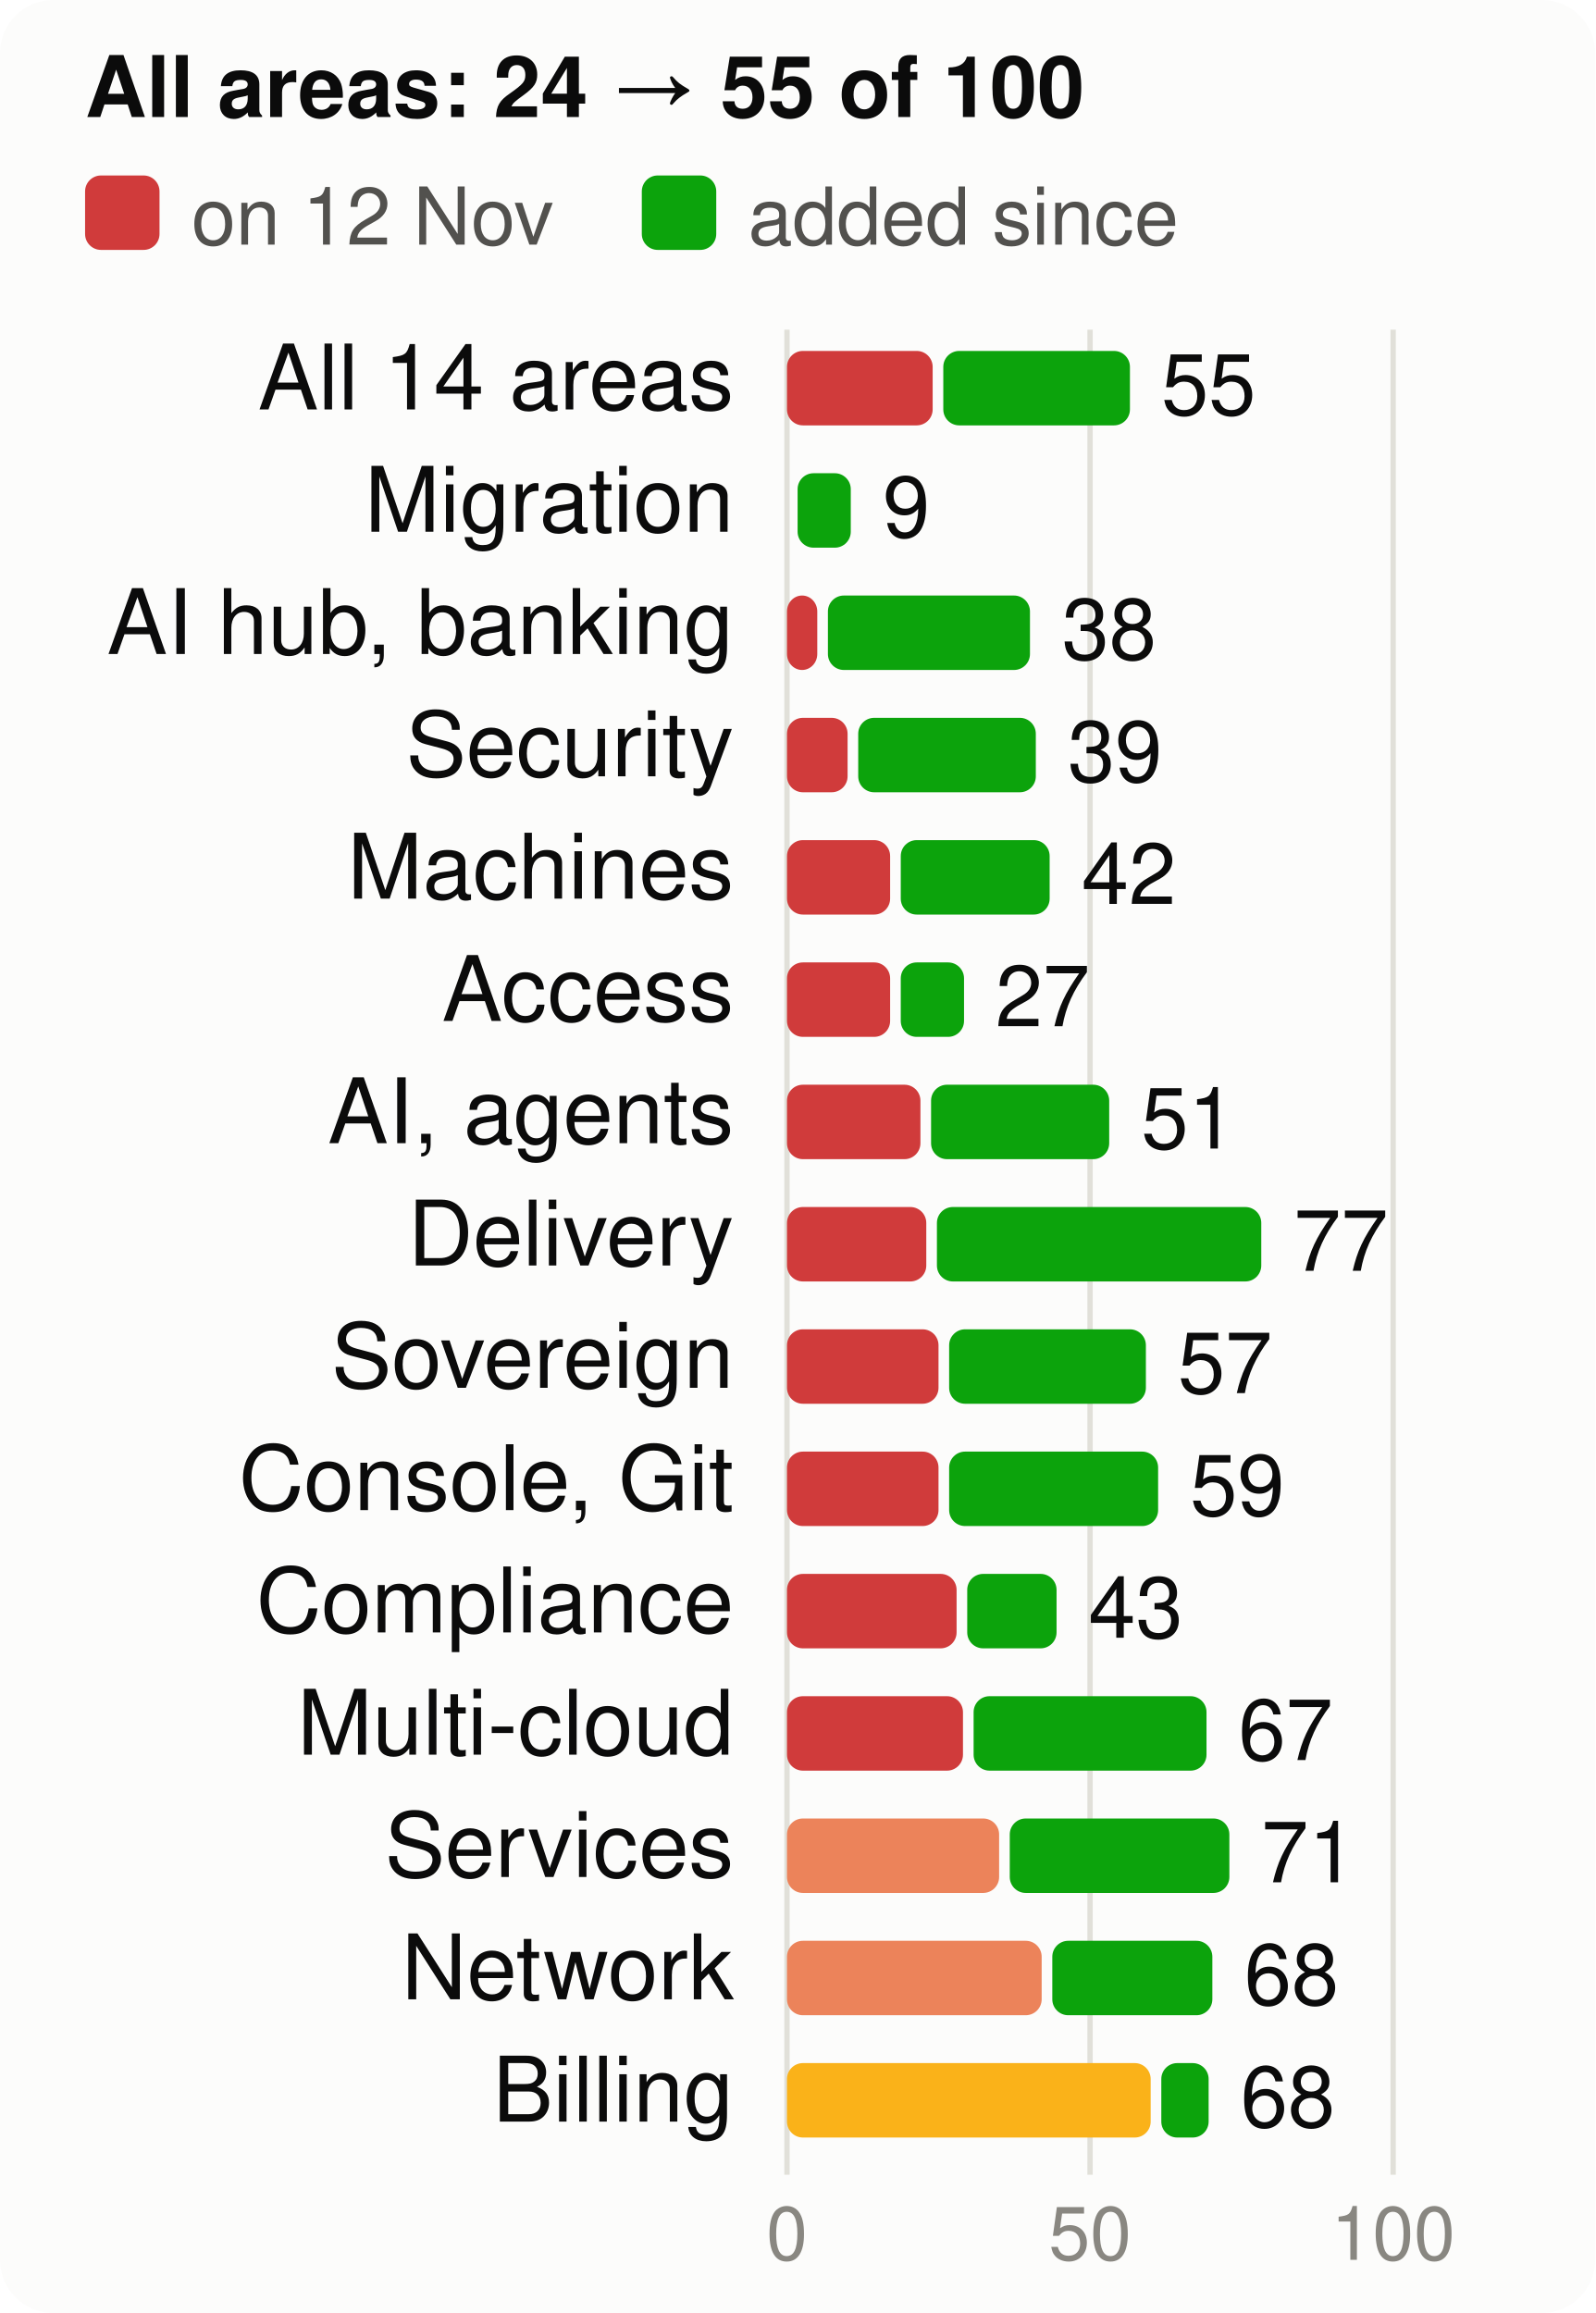
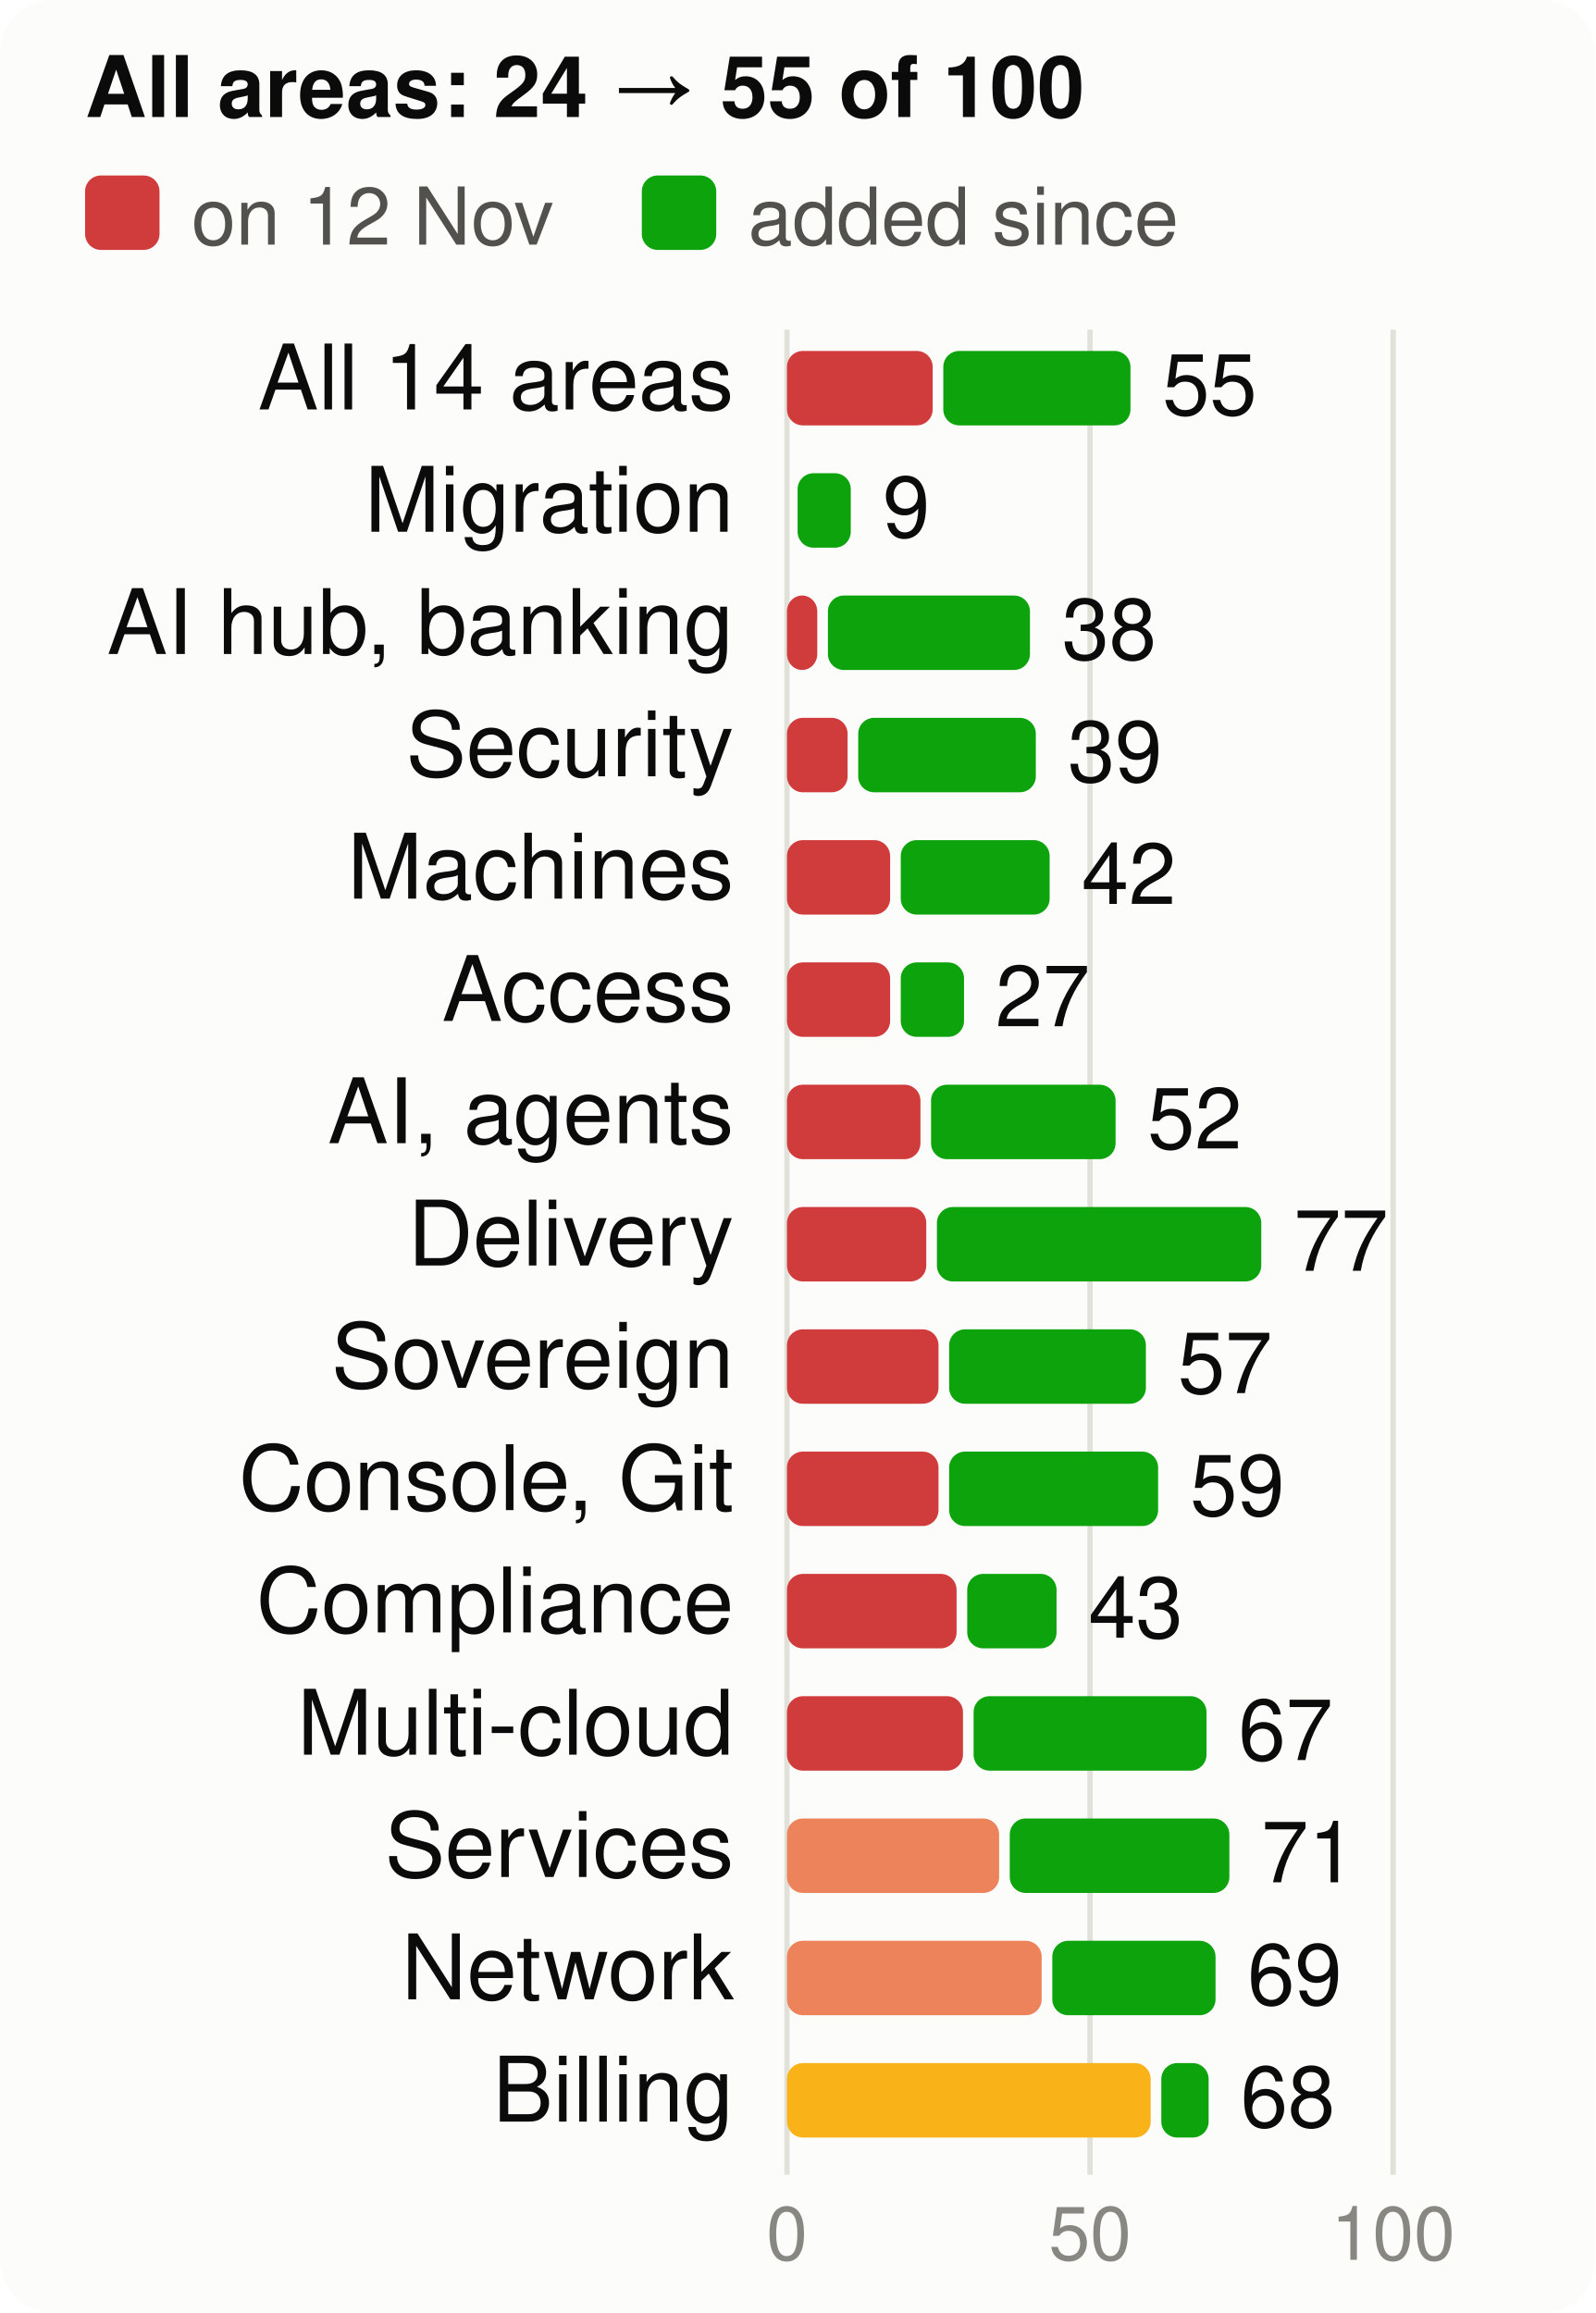
<svg xmlns="http://www.w3.org/2000/svg" viewBox="0 0 300 435" width="300" height="435" font-family="system-ui,-apple-system,Segoe UI,Helvetica,Arial,sans-serif" font-size="18" role="img" aria-label="Score per product area, at the start and now, of 100">
  <style>.h{paint-order:stroke;stroke:#fcfcfb;stroke-width:3px;stroke-linejoin:round}.rg{stroke:#fcfcfb}@media (prefers-color-scheme: dark){.bg{fill:#1a1a19}.t1{fill:#f0efec}.t2{fill:#c3c2b7}.gr{stroke:#2c2c2a}.ax{stroke:#383835}.ld{stroke:#383835}.br{stroke:#c3c2b7}.m{stroke:#3987e5}.dp{stroke:#d95926}.v{stroke:#199e70}.i2{stroke:#c3c2b7}.i1{stroke:#f0efec}.f1{fill:#3987e5}.f2{fill:#d95926}.f3{fill:#199e70}.f4{fill:#c98500}.ev{fill:#c3c2b7}.inv{fill:#1a1a19}.done{fill:#cde2fb}.todo{fill:#52514e}.tile{fill:#262624}.h,.rg{stroke:#1a1a19}}</style>
  <rect width="300" height="435" rx="10" class="bg" fill="#fcfcfb" />
  <text x="16" y="22" class="t1" fill="#0b0b0b" font-size="16" font-weight="700">All areas: 24 → 55 of 100</text>
  <rect x="16" y="33" width="14" height="14" rx="3" class="crit" fill="#d03b3b" />
  <text x="36" y="46" class="t2" fill="#52514e" font-size="15">on 12 Nov</text>
  <rect x="120.7" y="33" width="14" height="14" rx="3" class="gain" fill="#0ca30c" />
  <text x="140.7" y="46" class="t2" fill="#52514e" font-size="15">added since</text>
  <line x1="148.0" x2="148.0" y1="62" y2="409" class="gr" stroke="#e1e0d9" />
  <text x="148.0" y="425" text-anchor="middle" class="t3" fill="#898781" font-size="14">0</text>
  <line x1="205.0" x2="205.0" y1="62" y2="409" class="gr" stroke="#e1e0d9" />
  <text x="205.0" y="425" text-anchor="middle" class="t3" fill="#898781" font-size="14">50</text>
  <line x1="262.0" x2="262.0" y1="62" y2="409" class="gr" stroke="#e1e0d9" />
  <text x="262.0" y="425" text-anchor="middle" class="t3" fill="#898781" font-size="14">100</text>
  <text x="138" y="77" text-anchor="end" class="t1" fill="#0b0b0b" font-size="17">All 14 areas</text>
  <rect x="148" y="66" width="27.4" height="14" rx="3" class="crit" fill="#d03b3b" />
-   <rect x="177.4" y="66" width="35.1" height="14" rx="3" class="gain" fill="#0ca30c" />
-   <text x="218.4" y="78" class="t1" fill="#0b0b0b" font-size="16">55</text>
+   <rect x="177.4" y="66" width="35.2" height="14" rx="3" class="gain" fill="#0ca30c" />
+   <text x="218.6" y="78" class="t1" fill="#0b0b0b" font-size="16">55</text>
  <text x="138" y="100" text-anchor="end" class="t1" fill="#0b0b0b" font-size="17">Migration</text>
  <rect x="150.0" y="89" width="10.0" height="14" rx="3" class="gain" fill="#0ca30c" />
  <text x="166.0" y="101" class="t1" fill="#0b0b0b" font-size="16">9</text>
  <text x="138" y="123" text-anchor="end" class="t1" fill="#0b0b0b" font-size="17">AI hub, banking</text>
  <rect x="148" y="112" width="5.7" height="14" rx="3" class="crit" fill="#d03b3b" />
  <rect x="155.7" y="112" width="38.0" height="14" rx="3" class="gain" fill="#0ca30c" />
  <text x="199.7" y="124" class="t1" fill="#0b0b0b" font-size="16">38</text>
  <text x="138" y="146" text-anchor="end" class="t1" fill="#0b0b0b" font-size="17">Security</text>
  <rect x="148" y="135" width="11.4" height="14" rx="3" class="crit" fill="#d03b3b" />
  <rect x="161.4" y="135" width="33.4" height="14" rx="3" class="gain" fill="#0ca30c" />
  <text x="200.8" y="147" class="t1" fill="#0b0b0b" font-size="16">39</text>
  <text x="138" y="169" text-anchor="end" class="t1" fill="#0b0b0b" font-size="17">Machines</text>
  <rect x="148" y="158" width="19.4" height="14" rx="3" class="crit" fill="#d03b3b" />
  <rect x="169.4" y="158" width="28.0" height="14" rx="3" class="gain" fill="#0ca30c" />
  <text x="203.4" y="170" class="t1" fill="#0b0b0b" font-size="16">42</text>
  <text x="138" y="192" text-anchor="end" class="t1" fill="#0b0b0b" font-size="17">Access</text>
  <rect x="148" y="181" width="19.4" height="14" rx="3" class="crit" fill="#d03b3b" />
  <rect x="169.4" y="181" width="11.9" height="14" rx="3" class="gain" fill="#0ca30c" />
  <text x="187.2" y="193" class="t1" fill="#0b0b0b" font-size="16">27</text>
  <text x="138" y="215" text-anchor="end" class="t1" fill="#0b0b0b" font-size="17">AI, agents</text>
  <rect x="148" y="204" width="25.1" height="14" rx="3" class="crit" fill="#d03b3b" />
-   <rect x="175.1" y="204" width="33.5" height="14" rx="3" class="gain" fill="#0ca30c" />
-   <text x="214.6" y="216" class="t1" fill="#0b0b0b" font-size="16">51</text>
+   <rect x="175.1" y="204" width="34.7" height="14" rx="3" class="gain" fill="#0ca30c" />
+   <text x="215.8" y="216" class="t1" fill="#0b0b0b" font-size="16">52</text>
  <text x="138" y="238" text-anchor="end" class="t1" fill="#0b0b0b" font-size="17">Delivery</text>
  <rect x="148" y="227" width="26.2" height="14" rx="3" class="crit" fill="#d03b3b" />
  <rect x="176.2" y="227" width="61.0" height="14" rx="3" class="gain" fill="#0ca30c" />
  <text x="243.3" y="239" class="t1" fill="#0b0b0b" font-size="16">77</text>
  <text x="138" y="261" text-anchor="end" class="t1" fill="#0b0b0b" font-size="17">Sovereign</text>
  <rect x="148" y="250" width="28.5" height="14" rx="3" class="crit" fill="#d03b3b" />
  <rect x="178.5" y="250" width="37.0" height="14" rx="3" class="gain" fill="#0ca30c" />
  <text x="221.5" y="262" class="t1" fill="#0b0b0b" font-size="16">57</text>
  <text x="138" y="284" text-anchor="end" class="t1" fill="#0b0b0b" font-size="17">Console, Git</text>
  <rect x="148" y="273" width="28.5" height="14" rx="3" class="crit" fill="#d03b3b" />
  <rect x="178.5" y="273" width="39.3" height="14" rx="3" class="gain" fill="#0ca30c" />
  <text x="223.8" y="285" class="t1" fill="#0b0b0b" font-size="16">59</text>
  <text x="138" y="307" text-anchor="end" class="t1" fill="#0b0b0b" font-size="17">Compliance</text>
  <rect x="148" y="296" width="31.9" height="14" rx="3" class="crit" fill="#d03b3b" />
  <rect x="181.9" y="296" width="16.8" height="14" rx="3" class="gain" fill="#0ca30c" />
  <text x="204.7" y="308" class="t1" fill="#0b0b0b" font-size="16">43</text>
  <text x="138" y="330" text-anchor="end" class="t1" fill="#0b0b0b" font-size="17">Multi-cloud</text>
  <rect x="148" y="319" width="33.1" height="14" rx="3" class="crit" fill="#d03b3b" />
  <rect x="183.1" y="319" width="43.8" height="14" rx="3" class="gain" fill="#0ca30c" />
  <text x="232.9" y="331" class="t1" fill="#0b0b0b" font-size="16">67</text>
  <text x="138" y="353" text-anchor="end" class="t1" fill="#0b0b0b" font-size="17">Services</text>
  <rect x="148" y="342" width="39.9" height="14" rx="3" class="ser" fill="#ec835a" />
  <rect x="189.9" y="342" width="41.3" height="14" rx="3" class="gain" fill="#0ca30c" />
  <text x="237.2" y="354" class="t1" fill="#0b0b0b" font-size="16">71</text>
  <text x="138" y="376" text-anchor="end" class="t1" fill="#0b0b0b" font-size="17">Network</text>
  <rect x="148" y="365" width="47.9" height="14" rx="3" class="ser" fill="#ec835a" />
-   <rect x="197.9" y="365" width="30.1" height="14" rx="3" class="gain" fill="#0ca30c" />
-   <text x="234.0" y="377" class="t1" fill="#0b0b0b" font-size="16">68</text>
+   <rect x="197.9" y="365" width="30.7" height="14" rx="3" class="gain" fill="#0ca30c" />
+   <text x="234.6" y="377" class="t1" fill="#0b0b0b" font-size="16">69</text>
  <text x="138" y="399" text-anchor="end" class="t1" fill="#0b0b0b" font-size="17">Billing</text>
  <rect x="148" y="388" width="68.4" height="14" rx="3" class="warn" fill="#fab219" />
  <rect x="218.4" y="388" width="8.9" height="14" rx="3" class="gain" fill="#0ca30c" />
  <text x="233.3" y="400" class="t1" fill="#0b0b0b" font-size="16">68</text>
</svg>
